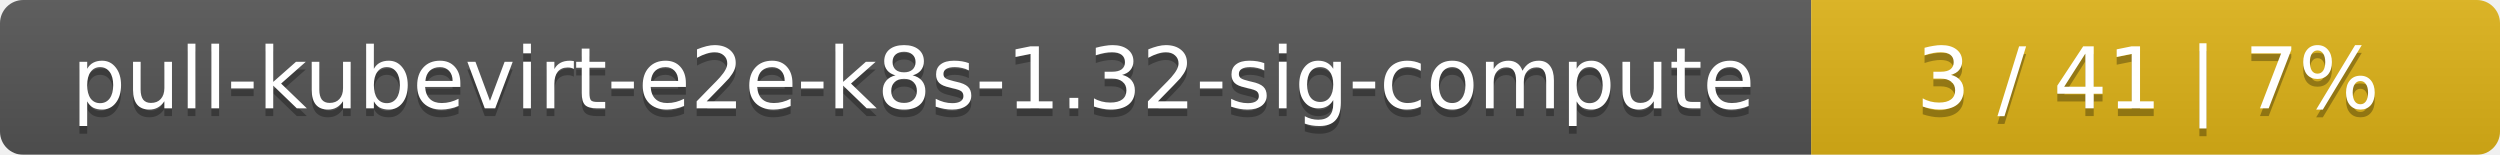
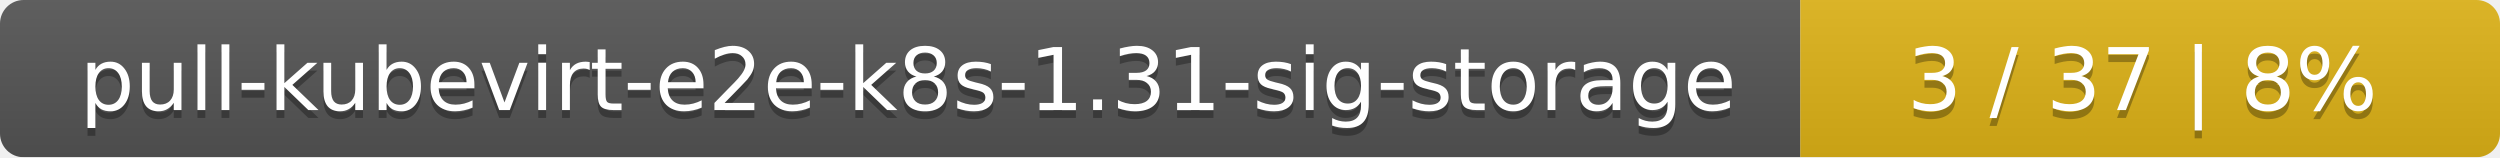
- <svg xmlns="http://www.w3.org/2000/svg" width="323" height="20">
+ <svg xmlns="http://www.w3.org/2000/svg" width="318" height="20">
  <linearGradient id="smooth" x2="0" y2="100%">
    <stop offset="0" stop-color="#bbb" stop-opacity=".1" />
    <stop offset="1" stop-opacity=".1" />
  </linearGradient>
  <mask id="round">
-     <rect width="323" height="20" rx="3" fill="#fff" />
+     <rect width="318" height="20" rx="3" fill="#fff" />
  </mask>
  <g mask="url(#round)">
-     <rect width="234" height="20" fill="#555" />
-     <rect x="234" width="89" height="20" fill="#dfb317" />
-     <rect width="323" height="20" fill="url(#smooth)" />
+     <rect width="229" height="20" fill="#555" />
+     <rect x="229" width="89" height="20" fill="#dfb317" />
+     <rect width="318" height="20" fill="url(#smooth)" />
  </g>
  <g fill="#fff" text-anchor="middle" font-family="DejaVu Sans,Verdana,Geneva,sans-serif" font-size="11">
-     <text x="118" y="15" fill="#010101" fill-opacity=".3">pull-kubevirt-e2e-k8s-1.32-sig-compute</text>
-     <text x="118" y="14">pull-kubevirt-e2e-k8s-1.32-sig-compute</text>
-     <text x="277.5" y="15" fill="#010101" fill-opacity=".3">3 / 41    |    7%</text>
-     <text x="277.5" y="14">3 / 41    |    7%</text>
+     <text x="115.5" y="15" fill="#010101" fill-opacity=".3">pull-kubevirt-e2e-k8s-1.31-sig-storage</text>
+     <text x="115.5" y="14">pull-kubevirt-e2e-k8s-1.31-sig-storage</text>
+     <text x="272.5" y="15" fill="#010101" fill-opacity=".3">3 / 37    |    8%</text>
+     <text x="272.5" y="14">3 / 37    |    8%</text>
  </g>
</svg>
